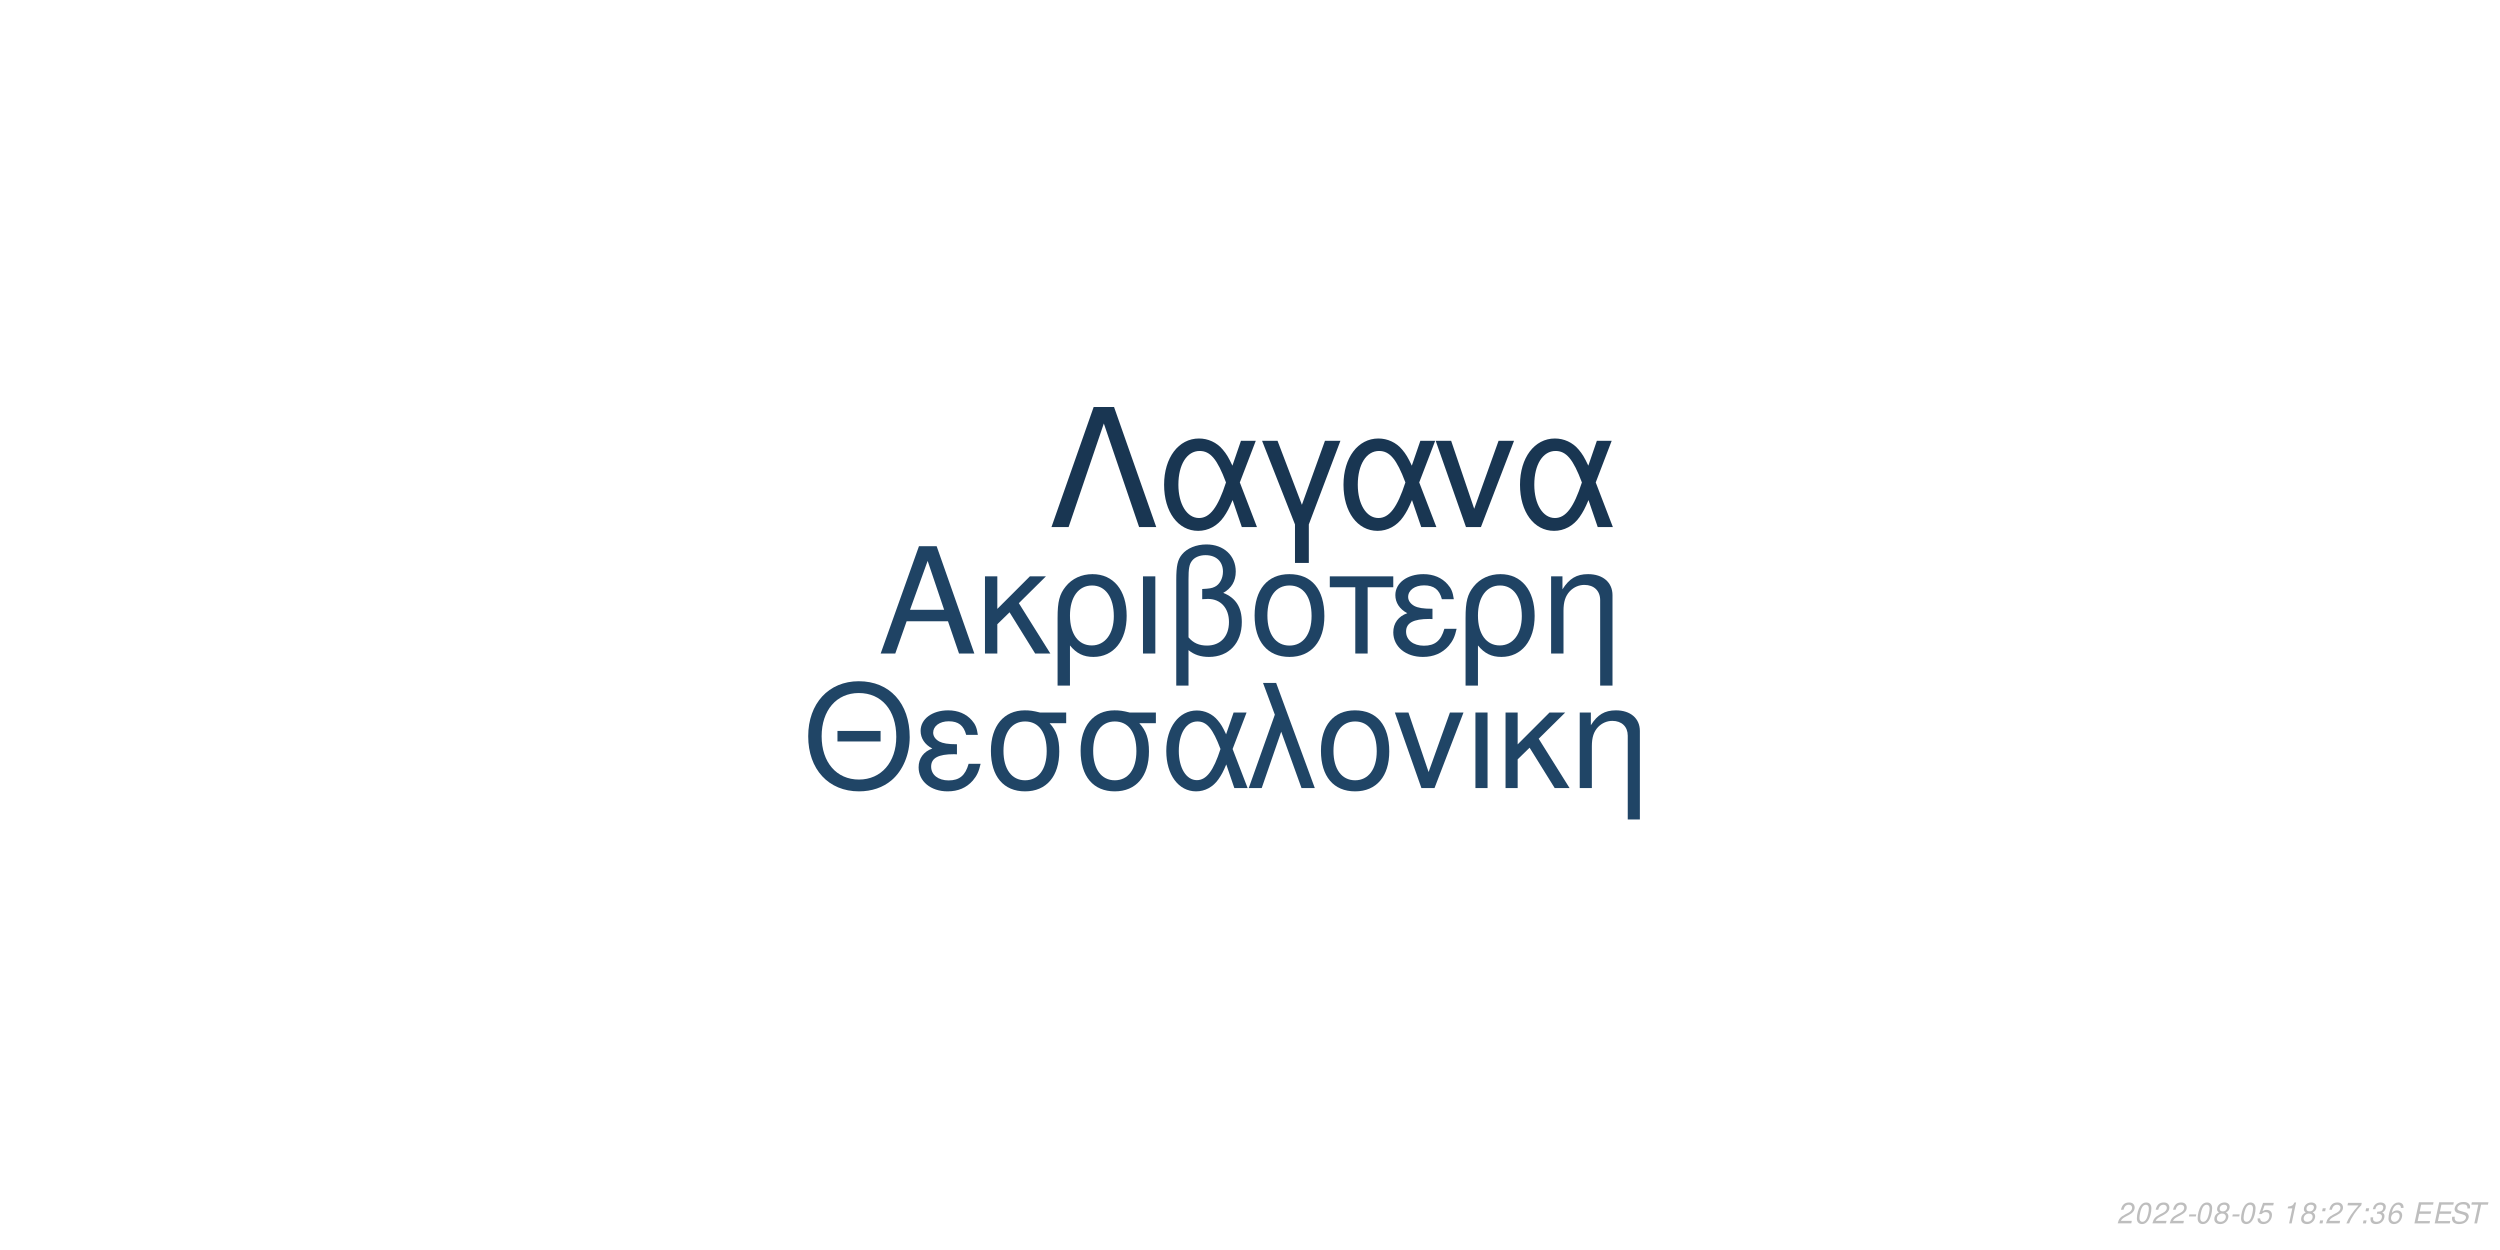
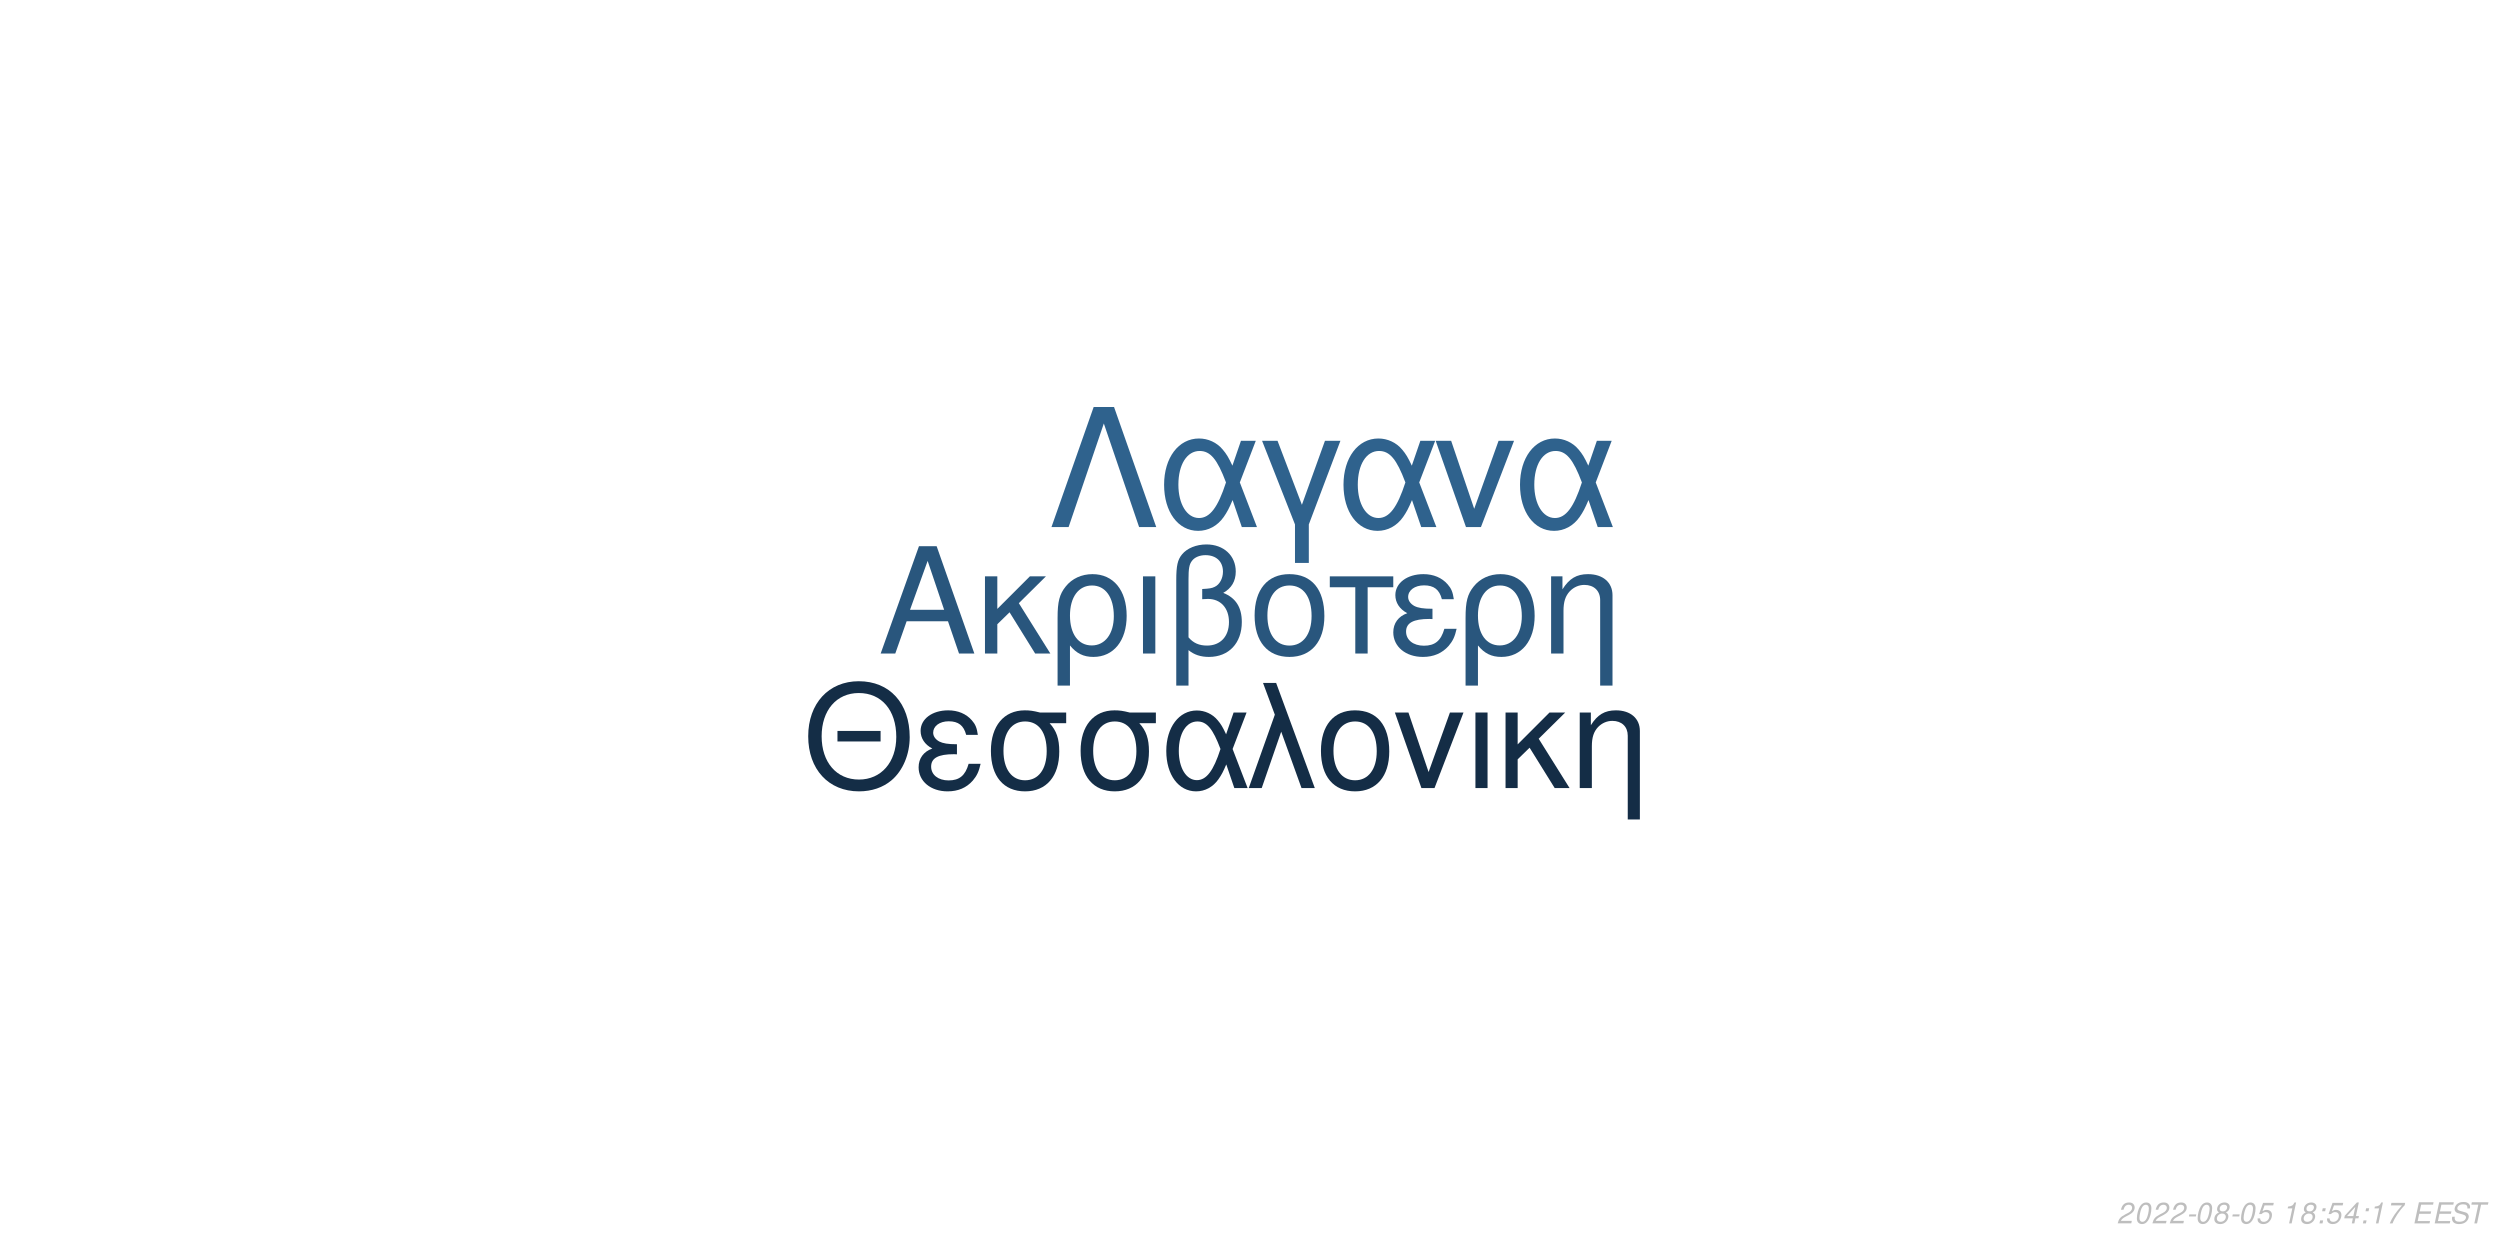
<svg xmlns="http://www.w3.org/2000/svg" xmlns:xlink="http://www.w3.org/1999/xlink" width="864pt" height="432pt" viewBox="0 0 864 432" version="1.1">
  <defs>
    <g>
      <symbol overflow="visible" id="glyph0-0">
        <path style="stroke:none;" d="" />
      </symbol>
      <symbol overflow="visible" id="glyph0-1">
        <path style="stroke:none;" d="M 24.125 -11.141 L 27.938 0 L 33.234 0 L 20.203 -37.094 L 14.094 -37.094 L 0.859 0 L 5.906 0 L 9.828 -11.141 Z M 22.797 -15.109 L 11 -15.109 L 17.094 -32.016 Z M 22.797 -15.109 " />
      </symbol>
      <symbol overflow="visible" id="glyph0-2">
        <path style="stroke:none;" d="M 7.172 -15.422 L 7.172 -26.672 L 2.906 -26.672 L 2.906 0 L 7.172 0 L 7.172 -10.125 L 11.406 -14.25 L 20.25 0 L 25.5 0 L 14.609 -17.406 L 23.969 -26.672 L 18.422 -26.672 Z M 7.172 -15.422 " />
      </symbol>
      <symbol overflow="visible" id="glyph0-3">
        <path style="stroke:none;" d="M 3 11.094 L 7.281 11.094 L 7.281 -2.797 C 9.516 -0.047 11.953 1.172 15.375 1.172 C 22.344 1.172 26.875 -4.422 26.875 -13.031 C 26.875 -21.891 22.297 -27.438 15.062 -27.438 C 11.297 -27.438 7.984 -25.906 5.797 -23.156 C 3.672 -20.516 3 -17.969 3 -12.359 Z M 14.906 -23.516 C 19.547 -23.516 22.438 -19.438 22.438 -12.922 C 22.438 -6.812 19.391 -2.797 14.812 -2.797 C 10.172 -2.797 7.281 -6.766 7.281 -13.125 C 7.281 -19.484 10.234 -23.516 14.906 -23.516 Z M 14.906 -23.516 " />
      </symbol>
      <symbol overflow="visible" id="glyph0-4">
        <path style="stroke:none;" d="M 3.516 0 L 7.781 0 L 7.781 -26.672 L 3.516 -26.672 Z M 3.516 0 " />
      </symbol>
      <symbol overflow="visible" id="glyph0-5">
        <path style="stroke:none;" d="M 4.016 11.094 L 8.25 11.094 L 8.25 -1.172 C 10.172 0.406 12.422 1.172 15.312 1.172 C 22.188 1.172 26.672 -3.609 26.672 -10.891 C 26.672 -15.984 24.578 -19.234 20.25 -20.969 C 23.109 -22.547 24.578 -25.031 24.578 -28.344 C 24.578 -33.844 20.406 -37.703 14.453 -37.703 C 10.938 -37.703 7.734 -36.391 6 -34.25 C 4.484 -32.422 4.016 -30.328 4.016 -25.391 Z M 8.25 -25.656 C 8.25 -29.359 8.5 -30.844 9.469 -32.062 C 10.375 -33.281 12.156 -34 14.094 -34 C 17.812 -34 20.156 -31.812 20.156 -28.297 C 20.156 -25.953 18.984 -23.812 17.297 -23.047 C 16.281 -22.547 15.469 -22.438 12.984 -22.297 L 12.984 -18.781 C 13.734 -18.828 14.344 -18.875 14.969 -18.875 C 19.344 -18.875 22.234 -15.719 22.234 -10.891 C 22.234 -5.906 19.281 -2.75 14.656 -2.75 C 11.953 -2.75 9.922 -3.609 8.25 -5.594 Z M 8.25 -25.656 " />
      </symbol>
      <symbol overflow="visible" id="glyph0-6">
        <path style="stroke:none;" d="M 14.094 -27.438 C 6.562 -27.438 2.094 -22.094 2.094 -13.125 C 2.094 -4.125 6.562 1.172 14.141 1.172 C 21.672 1.172 26.203 -4.172 26.203 -12.922 C 26.203 -22.188 21.828 -27.438 14.094 -27.438 Z M 14.141 -23.516 C 18.938 -23.516 21.781 -19.594 21.781 -12.984 C 21.781 -6.672 18.828 -2.75 14.141 -2.75 C 9.422 -2.75 6.516 -6.672 6.516 -13.125 C 6.516 -19.594 9.422 -23.516 14.141 -23.516 Z M 14.141 -23.516 " />
      </symbol>
      <symbol overflow="visible" id="glyph0-7">
        <path style="stroke:none;" d="M 7.891 0 L 12.156 0 L 12.156 -22.906 L 21.016 -22.906 L 21.016 -26.672 L -0.922 -26.672 L -0.922 -22.906 L 7.891 -22.906 Z M 7.891 0 " />
      </symbol>
      <symbol overflow="visible" id="glyph0-8">
        <path style="stroke:none;" d="M 14.562 -15.469 C 11.344 -15.469 9.562 -15.781 8.297 -16.438 C 6.922 -17.203 6.156 -18.328 6.156 -19.547 C 6.156 -21.891 8.453 -23.562 11.656 -23.562 C 15.062 -23.562 16.953 -22.094 17.812 -18.781 L 21.938 -18.781 C 21.578 -21.266 21.062 -22.5 19.797 -23.922 C 17.812 -26.203 14.906 -27.438 11.453 -27.438 C 5.797 -27.438 1.734 -24.375 1.734 -20.203 C 1.734 -17.609 3.156 -15.375 5.859 -13.938 C 2.797 -12.875 1.016 -10.484 1.016 -7.328 C 1.016 -2.391 5.297 1.172 11.25 1.172 C 14.969 1.172 17.906 -0.109 20.156 -2.641 C 21.578 -4.328 22.297 -5.797 22.906 -8.547 L 18.672 -8.547 C 17.5 -4.422 15.422 -2.703 11.609 -2.703 C 7.938 -2.703 5.438 -4.688 5.438 -7.578 C 5.438 -10.578 7.938 -11.953 13.484 -11.953 C 13.641 -11.953 14.094 -11.953 14.562 -11.906 Z M 14.562 -15.469 " />
      </symbol>
      <symbol overflow="visible" id="glyph0-9">
        <path style="stroke:none;" d="M 3.562 -26.672 L 3.562 0 L 7.844 0 L 7.844 -14.703 C 7.844 -17.906 8.5 -19.891 10.031 -21.531 C 11.406 -22.953 13.188 -23.719 15.062 -23.719 C 18.375 -23.719 20.516 -21.672 20.516 -18.469 L 20.516 11.094 L 24.781 11.094 L 24.781 -20.156 C 24.781 -24.578 21.469 -27.438 16.328 -27.438 C 12.359 -27.438 9.828 -25.906 7.484 -22.188 L 7.484 -26.672 Z M 3.562 -26.672 " />
      </symbol>
      <symbol overflow="visible" id="glyph1-0">
        <path style="stroke:none;" d="" />
      </symbol>
      <symbol overflow="visible" id="glyph1-1">
        <path style="stroke:none;" d="M 26.859 -19.734 L 11.953 -19.734 L 11.953 -16.094 L 26.859 -16.094 Z M 19.328 -36.922 C 8.922 -36.922 1.844 -29.25 1.844 -17.891 C 1.844 -6.484 8.875 1.141 19.391 1.141 C 23.812 1.141 27.703 -0.203 30.641 -2.688 C 34.578 -6.031 36.922 -11.656 36.922 -17.594 C 36.922 -29.297 30 -36.922 19.328 -36.922 Z M 19.328 -32.844 C 27.203 -32.844 32.281 -26.906 32.281 -17.688 C 32.281 -8.922 27.062 -2.938 19.391 -2.938 C 11.609 -2.938 6.484 -8.922 6.484 -17.891 C 6.484 -26.859 11.609 -32.844 19.328 -32.844 Z M 19.328 -32.844 " />
      </symbol>
      <symbol overflow="visible" id="glyph1-2">
        <path style="stroke:none;" d="M 14.25 -15.141 C 11.109 -15.141 9.375 -15.453 8.125 -16.094 C 6.781 -16.844 6.031 -17.938 6.031 -19.141 C 6.031 -21.422 8.266 -23.078 11.406 -23.078 C 14.75 -23.078 16.594 -21.625 17.438 -18.391 L 21.469 -18.391 C 21.125 -20.828 20.625 -22.031 19.391 -23.422 C 17.438 -25.656 14.594 -26.859 11.219 -26.859 C 5.688 -26.859 1.688 -23.875 1.688 -19.781 C 1.688 -17.234 3.094 -15.047 5.734 -13.656 C 2.734 -12.609 1 -10.266 1 -7.172 C 1 -2.344 5.188 1.141 11.016 1.141 C 14.656 1.141 17.547 -0.094 19.734 -2.594 C 21.125 -4.234 21.828 -5.688 22.422 -8.375 L 18.281 -8.375 C 17.141 -4.328 15.094 -2.641 11.359 -2.641 C 7.766 -2.641 5.328 -4.578 5.328 -7.422 C 5.328 -10.359 7.766 -11.703 13.203 -11.703 C 13.359 -11.703 13.797 -11.703 14.25 -11.656 Z M 14.25 -15.141 " />
      </symbol>
      <symbol overflow="visible" id="glyph1-3">
        <path style="stroke:none;" d="M 29 -26.109 L 19.938 -26.109 C 17.594 -26.703 16.438 -26.859 14.703 -26.859 C 7.469 -26.859 2.984 -21.469 2.984 -12.859 C 2.984 -4.031 7.375 1.141 14.797 1.141 C 22.172 1.141 26.609 -4.078 26.609 -12.656 C 26.609 -17.047 25.656 -19.828 23.266 -22.422 L 29 -22.422 Z M 14.797 -23.016 C 19.531 -23.016 22.266 -19.234 22.266 -12.75 C 22.266 -6.531 19.438 -2.688 14.797 -2.688 C 10.172 -2.688 7.328 -6.531 7.328 -12.859 C 7.328 -19.188 10.172 -23.016 14.797 -23.016 Z M 14.797 -23.016 " />
      </symbol>
      <symbol overflow="visible" id="glyph1-4">
        <path style="stroke:none;" d="M 29.344 -26.109 L 24.859 -26.109 L 22.266 -18.578 C 21.125 -21.031 20.484 -22.125 19.328 -23.469 C 17.547 -25.609 14.906 -26.812 12.156 -26.812 C 5.984 -26.812 1.594 -20.984 1.594 -12.812 C 1.594 -4.578 5.828 1.141 11.906 1.141 C 14.953 1.141 17.734 -0.344 19.625 -3.047 C 20.672 -4.531 21.281 -5.688 22.328 -8.172 L 25.109 0 L 29.703 0 L 24.516 -13.5 Z M 20.328 -13.5 C 17.891 -5.922 15.453 -2.734 12.156 -2.734 C 8.516 -2.734 5.922 -6.922 5.922 -12.812 C 5.922 -18.938 8.516 -23.016 12.359 -23.016 C 15.594 -23.016 17.688 -20.531 20.328 -13.5 Z M 20.328 -13.5 " />
      </symbol>
      <symbol overflow="visible" id="glyph1-5">
        <path style="stroke:none;" d="M 1.094 0 L 5.578 0 L 12.312 -19.484 L 19.328 0 L 23.922 0 L 10.562 -36.328 L 6.031 -36.328 L 10.109 -25.359 Z M 1.094 0 " />
      </symbol>
      <symbol overflow="visible" id="glyph1-6">
        <path style="stroke:none;" d="M 13.797 -26.859 C 6.422 -26.859 2.047 -21.625 2.047 -12.859 C 2.047 -4.031 6.422 1.141 13.859 1.141 C 21.234 1.141 25.656 -4.078 25.656 -12.656 C 25.656 -21.719 21.375 -26.859 13.797 -26.859 Z M 13.859 -23.016 C 18.531 -23.016 21.328 -19.188 21.328 -12.703 C 21.328 -6.531 18.438 -2.688 13.859 -2.688 C 9.219 -2.688 6.375 -6.531 6.375 -12.859 C 6.375 -19.188 9.219 -23.016 13.859 -23.016 Z M 13.859 -23.016 " />
      </symbol>
      <symbol overflow="visible" id="glyph1-7">
        <path style="stroke:none;" d="M 14.297 0 L 24.312 -26.109 L 19.625 -26.109 L 12.25 -5.531 L 5.281 -26.109 L 0.594 -26.109 L 9.766 0 Z M 14.297 0 " />
      </symbol>
      <symbol overflow="visible" id="glyph1-8">
        <path style="stroke:none;" d="M 3.438 0 L 7.625 0 L 7.625 -26.109 L 3.438 -26.109 Z M 3.438 0 " />
      </symbol>
      <symbol overflow="visible" id="glyph1-9">
        <path style="stroke:none;" d="M 7.031 -15.094 L 7.031 -26.109 L 2.844 -26.109 L 2.844 0 L 7.031 0 L 7.031 -9.922 L 11.156 -13.953 L 19.828 0 L 24.969 0 L 14.297 -17.047 L 23.469 -26.109 L 18.031 -26.109 Z M 7.031 -15.094 " />
      </symbol>
      <symbol overflow="visible" id="glyph1-10">
        <path style="stroke:none;" d="M 3.484 -26.109 L 3.484 0 L 7.672 0 L 7.672 -14.406 C 7.672 -17.547 8.328 -19.484 9.812 -21.078 C 11.156 -22.469 12.906 -23.219 14.75 -23.219 C 17.984 -23.219 20.078 -21.234 20.078 -18.094 L 20.078 10.859 L 24.266 10.859 L 24.266 -19.734 C 24.266 -24.062 21.031 -26.859 16 -26.859 C 12.109 -26.859 9.609 -25.359 7.328 -21.719 L 7.328 -26.109 Z M 3.484 -26.109 " />
      </symbol>
      <symbol overflow="visible" id="glyph2-0">
        <path style="stroke:none;" d="" />
      </symbol>
      <symbol overflow="visible" id="glyph2-1">
        <path style="stroke:none;" d="M 22.531 -41.484 L 15.484 -41.484 L 0.906 0 L 6.828 0 L 19 -35.797 L 31.188 0 L 37.109 0 Z M 22.531 -41.484 " />
      </symbol>
      <symbol overflow="visible" id="glyph2-2">
        <path style="stroke:none;" d="M 33.516 -29.812 L 28.391 -29.812 L 25.438 -21.219 C 24.125 -24.016 23.391 -25.266 22.078 -26.797 C 20.031 -29.25 17.016 -30.609 13.891 -30.609 C 6.828 -30.609 1.828 -23.953 1.828 -14.625 C 1.828 -5.234 6.656 1.312 13.594 1.312 C 17.078 1.312 20.266 -0.391 22.422 -3.469 C 23.609 -5.172 24.297 -6.484 25.5 -9.328 L 28.688 0 L 33.922 0 L 28 -15.422 Z M 23.219 -15.422 C 20.422 -6.766 17.641 -3.125 13.891 -3.125 C 9.734 -3.125 6.766 -7.906 6.766 -14.625 C 6.766 -21.625 9.734 -26.297 14.109 -26.297 C 17.812 -26.297 20.203 -23.453 23.219 -15.422 Z M 23.219 -15.422 " />
      </symbol>
      <symbol overflow="visible" id="glyph2-3">
        <path style="stroke:none;" d="M 12.062 12.406 L 16.844 12.406 L 16.844 -0.906 L 27.766 -29.812 L 22.422 -29.812 L 14.453 -7.688 L 6.031 -29.812 L 0.688 -29.812 L 12.062 -0.906 Z M 12.062 12.406 " />
      </symbol>
      <symbol overflow="visible" id="glyph2-4">
        <path style="stroke:none;" d="M 16.328 0 L 27.766 -29.812 L 22.422 -29.812 L 14 -6.312 L 6.031 -29.812 L 0.688 -29.812 L 11.156 0 Z M 16.328 0 " />
      </symbol>
      <symbol overflow="visible" id="glyph3-0">
        <path style="stroke:none;" d="" />
      </symbol>
      <symbol overflow="visible" id="glyph3-1">
        <path style="stroke:none;" d="M 5.234 -0.875 L 1.469 -0.875 C 1.641 -1.375 2.203 -1.891 3.109 -2.344 L 4.234 -2.938 C 5.562 -3.625 6.219 -4.469 6.219 -5.484 C 6.219 -5.938 6.062 -6.359 5.797 -6.656 C 5.469 -7.047 4.984 -7.234 4.312 -7.234 C 2.766 -7.234 1.891 -6.453 1.484 -4.734 L 2.375 -4.734 C 2.484 -5.188 2.609 -5.484 2.797 -5.75 C 3.094 -6.203 3.609 -6.453 4.188 -6.453 C 4.891 -6.453 5.344 -6.031 5.344 -5.375 C 5.344 -4.703 4.859 -4.094 4.016 -3.656 L 2.984 -3.125 C 1.234 -2.188 0.797 -1.656 0.344 -0.016 L 5.047 -0.016 Z M 5.234 -0.875 " />
      </symbol>
      <symbol overflow="visible" id="glyph3-2">
        <path style="stroke:none;" d="M 4.203 -7.234 C 3.375 -7.234 2.688 -6.812 2.125 -5.984 C 1.484 -5.047 0.984 -3.188 0.984 -1.734 C 0.984 -1.109 1.172 -0.562 1.484 -0.266 C 1.797 0.047 2.281 0.234 2.766 0.234 C 3.625 0.234 4.281 -0.156 4.859 -1.016 C 5.516 -1.953 6 -3.797 6 -5.266 C 6 -6.5 5.328 -7.234 4.203 -7.234 Z M 4.094 -6.453 C 4.734 -6.453 5.125 -5.984 5.125 -5.156 C 5.125 -4.203 4.781 -2.625 4.406 -1.812 C 3.984 -0.938 3.516 -0.547 2.875 -0.547 C 2.25 -0.547 1.875 -1.031 1.875 -1.828 C 1.875 -2.797 2.203 -4.344 2.594 -5.203 C 2.984 -6.047 3.453 -6.453 4.094 -6.453 Z M 4.094 -6.453 " />
      </symbol>
      <symbol overflow="visible" id="glyph3-3">
        <path style="stroke:none;" d="M 3.516 -3.125 L 1.125 -3.125 L 0.969 -2.406 L 3.359 -2.406 Z M 3.516 -3.125 " />
      </symbol>
      <symbol overflow="visible" id="glyph3-4">
        <path style="stroke:none;" d="M 4.766 -3.797 C 5.078 -3.969 5.234 -4.078 5.438 -4.234 C 5.812 -4.594 6.062 -5.172 6.062 -5.734 C 6.062 -6.625 5.344 -7.234 4.266 -7.234 C 2.812 -7.234 1.703 -6.219 1.703 -4.875 C 1.703 -4.406 1.875 -4.125 2.359 -3.812 C 1.297 -3.312 0.75 -2.516 0.75 -1.469 C 0.75 -0.438 1.547 0.234 2.812 0.234 C 3.656 0.234 4.359 -0.094 4.938 -0.734 C 5.359 -1.234 5.609 -1.859 5.609 -2.438 C 5.609 -3.047 5.312 -3.516 4.766 -3.797 Z M 4.109 -6.453 C 4.797 -6.453 5.188 -6.125 5.188 -5.578 C 5.188 -5.266 5.062 -4.922 4.859 -4.672 C 4.562 -4.312 4.188 -4.156 3.656 -4.156 C 2.984 -4.156 2.594 -4.453 2.594 -4.984 C 2.594 -5.859 3.203 -6.453 4.109 -6.453 Z M 3.453 -3.406 C 4.234 -3.406 4.734 -2.984 4.734 -2.312 C 4.734 -1.312 3.922 -0.547 2.875 -0.547 C 2.125 -0.547 1.625 -0.969 1.625 -1.625 C 1.625 -2.609 2.438 -3.406 3.453 -3.406 Z M 3.453 -3.406 " />
      </symbol>
      <symbol overflow="visible" id="glyph3-5">
        <path style="stroke:none;" d="M 6.297 -7.094 L 2.594 -7.094 L 1.234 -3.234 L 2.047 -3.234 C 2.656 -3.766 2.938 -3.906 3.531 -3.906 C 4.328 -3.906 4.797 -3.453 4.797 -2.688 C 4.797 -1.438 3.969 -0.547 2.828 -0.547 C 2.031 -0.547 1.609 -0.938 1.578 -1.734 L 0.703 -1.734 L 0.703 -1.516 C 0.703 -0.938 0.844 -0.547 1.188 -0.266 C 1.562 0.062 2.078 0.234 2.703 0.234 C 3.656 0.234 4.391 -0.156 4.984 -0.922 C 5.422 -1.5 5.672 -2.234 5.672 -2.953 C 5.672 -4 4.938 -4.672 3.812 -4.672 C 3.328 -4.672 2.906 -4.547 2.406 -4.234 L 3.109 -6.219 L 6.109 -6.219 Z M 6.297 -7.094 " />
      </symbol>
      <symbol overflow="visible" id="glyph3-6">
        <path style="stroke:none;" d="" />
      </symbol>
      <symbol overflow="visible" id="glyph3-7">
        <path style="stroke:none;" d="M 3.703 -5.188 L 2.594 0 L 3.469 0 L 5.016 -7.234 L 4.438 -7.234 C 3.906 -6.156 3.688 -6.016 2.234 -5.812 L 2.109 -5.188 Z M 3.703 -5.188 " />
      </symbol>
      <symbol overflow="visible" id="glyph3-8">
        <path style="stroke:none;" d="M 2.359 -1.031 L 1.312 -1.031 L 1.094 0 L 2.141 0 Z M 3.266 -5.234 L 2.219 -5.234 L 2 -4.203 L 3.047 -4.203 Z M 3.266 -5.234 " />
      </symbol>
      <symbol overflow="visible" id="glyph3-9">
+         <path style="stroke:none;" d="M 3.625 -1.75 L 3.266 0 L 4.141 0 L 4.516 -1.75 L 5.562 -1.75 L 5.734 -2.531 L 4.688 -2.531 L 5.688 -7.234 L 5.016 -7.234 L 0.844 -2.672 L 0.641 -1.75 Z M 3.797 -2.531 L 1.594 -2.531 L 4.469 -5.703 Z M 3.797 -2.531 " />
+       </symbol>
+       <symbol overflow="visible" id="glyph3-10">
        <path style="stroke:none;" d="M 6.703 -7.094 L 1.953 -7.094 L 1.766 -6.219 L 5.594 -6.219 C 3.344 -3.688 2.266 -2.109 1.375 0 L 2.344 0 C 3.031 -1.906 4.828 -4.594 6.547 -6.281 Z M 6.703 -7.094 " />
      </symbol>
-       <symbol overflow="visible" id="glyph3-10">
-         <path style="stroke:none;" d="M 2.922 -3.312 C 3.125 -3.344 3.234 -3.344 3.375 -3.344 C 4.203 -3.344 4.688 -3 4.688 -2.406 C 4.688 -1.312 3.906 -0.547 2.781 -0.547 C 2.047 -0.547 1.594 -0.938 1.594 -1.562 C 1.594 -1.719 1.609 -1.844 1.656 -2.094 L 0.766 -2.094 C 0.734 -1.797 0.719 -1.641 0.719 -1.469 C 0.719 -0.375 1.406 0.234 2.641 0.234 C 3.547 0.234 4.297 -0.078 4.812 -0.656 C 5.266 -1.156 5.562 -1.875 5.562 -2.547 C 5.562 -3.125 5.344 -3.453 4.797 -3.734 C 5.641 -4.234 6.016 -4.844 6.016 -5.734 C 6.016 -6.656 5.312 -7.234 4.203 -7.234 C 3.375 -7.234 2.672 -6.938 2.188 -6.375 C 1.891 -6.031 1.703 -5.641 1.516 -4.906 L 2.391 -4.906 C 2.5 -5.359 2.594 -5.594 2.734 -5.812 C 3.047 -6.234 3.516 -6.453 4.078 -6.453 C 4.734 -6.453 5.141 -6.125 5.141 -5.578 C 5.141 -5.188 5.016 -4.797 4.797 -4.547 C 4.516 -4.234 4 -4.062 3.266 -4.062 L 3.078 -4.062 Z M 2.922 -3.312 " />
-       </symbol>
      <symbol overflow="visible" id="glyph3-11">
-         <path style="stroke:none;" d="M 6.125 -5.344 L 6.141 -5.625 C 6.141 -6.609 5.453 -7.234 4.391 -7.234 C 3.438 -7.234 2.641 -6.719 2.016 -5.703 C 1.422 -4.781 0.938 -2.953 0.938 -1.688 C 0.938 -0.516 1.688 0.234 2.859 0.234 C 3.703 0.234 4.438 -0.156 5 -0.875 C 5.406 -1.422 5.672 -2.156 5.672 -2.766 C 5.672 -3.812 4.969 -4.5 3.906 -4.5 C 3.234 -4.5 2.672 -4.234 2.094 -3.625 C 2.406 -5.375 3.234 -6.453 4.25 -6.453 C 4.703 -6.453 5.062 -6.234 5.172 -5.844 C 5.203 -5.719 5.234 -5.578 5.25 -5.344 Z M 3.656 -3.734 C 4.344 -3.734 4.797 -3.281 4.797 -2.625 C 4.797 -1.469 3.984 -0.547 2.984 -0.547 C 2.297 -0.547 1.812 -1.047 1.812 -1.766 C 1.812 -2.859 2.625 -3.734 3.656 -3.734 Z M 3.656 -3.734 " />
+         <path style="stroke:none;" d="M 2.547 -3.312 L 6.5 -3.312 L 6.688 -4.141 L 2.719 -4.141 L 3.219 -6.469 L 7.344 -6.469 L 7.516 -7.297 L 2.453 -7.297 L 0.906 0 L 6.125 0 L 6.297 -0.812 L 2.016 -0.812 Z M 2.547 -3.312 " />
      </symbol>
      <symbol overflow="visible" id="glyph3-12">
-         <path style="stroke:none;" d="M 2.547 -3.312 L 6.5 -3.312 L 6.688 -4.141 L 2.719 -4.141 L 3.219 -6.469 L 7.344 -6.469 L 7.516 -7.297 L 2.453 -7.297 L 0.906 0 L 6.125 0 L 6.297 -0.812 L 2.016 -0.812 Z M 2.547 -3.312 " />
+         <path style="stroke:none;" d="M 7.062 -5.156 C 7.125 -5.438 7.141 -5.562 7.141 -5.703 C 7.141 -6.156 6.938 -6.594 6.594 -6.891 C 6.188 -7.25 5.656 -7.406 4.875 -7.406 C 3.844 -7.406 3.047 -7.125 2.5 -6.562 C 2.094 -6.141 1.781 -5.438 1.781 -4.922 C 1.781 -4.297 2.219 -3.766 2.891 -3.562 L 4.594 -3.094 C 5.406 -2.859 5.734 -2.578 5.734 -2.094 C 5.734 -1.781 5.547 -1.406 5.266 -1.141 C 4.844 -0.766 4.266 -0.578 3.453 -0.578 C 2.328 -0.578 1.812 -0.984 1.812 -1.906 C 1.812 -2.047 1.812 -2.125 1.844 -2.312 L 0.984 -2.312 C 0.906 -2.062 0.891 -1.906 0.891 -1.688 C 0.891 -0.484 1.797 0.234 3.297 0.234 C 4.359 0.234 5.234 -0.062 5.812 -0.609 C 6.344 -1.078 6.688 -1.797 6.688 -2.375 C 6.688 -2.641 6.609 -2.906 6.453 -3.156 C 6.234 -3.5 5.938 -3.703 5.469 -3.828 L 3.75 -4.312 C 2.984 -4.547 2.734 -4.734 2.734 -5.188 C 2.734 -5.547 2.875 -5.844 3.188 -6.109 C 3.547 -6.438 4.031 -6.594 4.703 -6.594 C 5.266 -6.594 5.688 -6.484 5.906 -6.297 C 6.094 -6.125 6.219 -5.797 6.219 -5.516 C 6.219 -5.422 6.203 -5.344 6.188 -5.156 Z M 7.062 -5.156 " />
      </symbol>
      <symbol overflow="visible" id="glyph3-13">
-         <path style="stroke:none;" d="M 7.062 -5.156 C 7.125 -5.438 7.141 -5.562 7.141 -5.703 C 7.141 -6.156 6.938 -6.594 6.594 -6.891 C 6.188 -7.25 5.656 -7.406 4.875 -7.406 C 3.844 -7.406 3.047 -7.125 2.5 -6.562 C 2.094 -6.141 1.781 -5.438 1.781 -4.922 C 1.781 -4.297 2.219 -3.766 2.891 -3.562 L 4.594 -3.094 C 5.406 -2.859 5.734 -2.578 5.734 -2.094 C 5.734 -1.781 5.547 -1.406 5.266 -1.141 C 4.844 -0.766 4.266 -0.578 3.453 -0.578 C 2.328 -0.578 1.812 -0.984 1.812 -1.906 C 1.812 -2.047 1.812 -2.125 1.844 -2.312 L 0.984 -2.312 C 0.906 -2.062 0.891 -1.906 0.891 -1.688 C 0.891 -0.484 1.797 0.234 3.297 0.234 C 4.359 0.234 5.234 -0.062 5.812 -0.609 C 6.344 -1.078 6.688 -1.797 6.688 -2.375 C 6.688 -2.641 6.609 -2.906 6.453 -3.156 C 6.234 -3.5 5.938 -3.703 5.469 -3.828 L 3.75 -4.312 C 2.984 -4.547 2.734 -4.734 2.734 -5.188 C 2.734 -5.547 2.875 -5.844 3.188 -6.109 C 3.547 -6.438 4.031 -6.594 4.703 -6.594 C 5.266 -6.594 5.688 -6.484 5.906 -6.297 C 6.094 -6.125 6.219 -5.797 6.219 -5.516 C 6.219 -5.422 6.203 -5.344 6.188 -5.156 Z M 7.062 -5.156 " />
-       </symbol>
-       <symbol overflow="visible" id="glyph3-14">
        <path style="stroke:none;" d="M 4.938 -6.469 L 7.312 -6.469 L 7.484 -7.297 L 1.75 -7.297 L 1.578 -6.469 L 3.984 -6.469 L 2.609 0 L 3.547 0 Z M 4.938 -6.469 " />
      </symbol>
    </g>
  </defs>
  <g id="surface1">
    <rect x="0" y="0" width="864" height="432" style="fill:rgb(100%,100%,100%);fill-opacity:1;stroke:none;" />
-     <g style="fill:rgb(12.157%,26.275%,39.216%);fill-opacity:1;">
+     <g style="fill:rgb(16.078%,33.725%,49.02%);fill-opacity:1;">
      <use xlink:href="#glyph0-1" x="303.5" y="225.861" />
      <use xlink:href="#glyph0-2" x="337.5" y="225.861" />
      <use xlink:href="#glyph0-3" x="362.5" y="225.861" />
      <use xlink:href="#glyph0-4" x="391.5" y="225.861" />
      <use xlink:href="#glyph0-5" x="402.5" y="225.861" />
      <use xlink:href="#glyph0-6" x="431.5" y="225.861" />
      <use xlink:href="#glyph0-7" x="460.5" y="225.861" />
      <use xlink:href="#glyph0-8" x="480.5" y="225.861" />
      <use xlink:href="#glyph0-3" x="503.5" y="225.861" />
      <use xlink:href="#glyph0-9" x="532.5" y="225.861" />
    </g>
-     <g style="fill:rgb(12.549%,27.059%,40%);fill-opacity:1;">
+     <g style="fill:rgb(7.843%,17.647%,27.451%);fill-opacity:1;">
      <use xlink:href="#glyph1-1" x="277.473" y="272.354" />
      <use xlink:href="#glyph1-2" x="316.473" y="272.354" />
      <use xlink:href="#glyph1-3" x="339.473" y="272.354" />
      <use xlink:href="#glyph1-3" x="370.473" y="272.354" />
      <use xlink:href="#glyph1-4" x="401.473" y="272.354" />
      <use xlink:href="#glyph1-5" x="430.473" y="272.354" />
      <use xlink:href="#glyph1-6" x="454.473" y="272.354" />
      <use xlink:href="#glyph1-7" x="481.473" y="272.354" />
      <use xlink:href="#glyph1-8" x="506.473" y="272.354" />
      <use xlink:href="#glyph1-9" x="517.473" y="272.354" />
      <use xlink:href="#glyph1-10" x="542.473" y="272.354" />
    </g>
-     <g style="fill:rgb(9.804%,21.176%,32.157%);fill-opacity:1;">
+     <g style="fill:rgb(18.431%,38.431%,55.294%);fill-opacity:1;">
      <use xlink:href="#glyph2-1" x="362.484" y="182.152" />
      <use xlink:href="#glyph2-2" x="400.484" y="182.152" />
      <use xlink:href="#glyph2-3" x="435.484" y="182.152" />
      <use xlink:href="#glyph2-2" x="462.484" y="182.152" />
      <use xlink:href="#glyph2-4" x="495.484" y="182.152" />
      <use xlink:href="#glyph2-2" x="523.484" y="182.152" />
    </g>
    <g style="fill:rgb(74.51%,74.51%,74.51%);fill-opacity:1;">
      <use xlink:href="#glyph3-1" x="731.52" y="422.81" />
      <use xlink:href="#glyph3-2" x="737.52" y="422.81" />
      <use xlink:href="#glyph3-1" x="743.52" y="422.81" />
      <use xlink:href="#glyph3-1" x="749.52" y="422.81" />
      <use xlink:href="#glyph3-3" x="755.52" y="422.81" />
      <use xlink:href="#glyph3-2" x="758.52" y="422.81" />
      <use xlink:href="#glyph3-4" x="764.52" y="422.81" />
      <use xlink:href="#glyph3-3" x="770.52" y="422.81" />
      <use xlink:href="#glyph3-2" x="773.52" y="422.81" />
      <use xlink:href="#glyph3-5" x="779.52" y="422.81" />
      <use xlink:href="#glyph3-6" x="785.52" y="422.81" />
      <use xlink:href="#glyph3-7" x="788.52" y="422.81" />
      <use xlink:href="#glyph3-4" x="794.52" y="422.81" />
      <use xlink:href="#glyph3-8" x="800.52" y="422.81" />
-       <use xlink:href="#glyph3-1" x="803.52" y="422.81" />
+       <use xlink:href="#glyph3-5" x="803.52" y="422.81" />
      <use xlink:href="#glyph3-9" x="809.52" y="422.81" />
      <use xlink:href="#glyph3-8" x="815.52" y="422.81" />
-       <use xlink:href="#glyph3-10" x="818.52" y="422.81" />
-       <use xlink:href="#glyph3-11" x="824.52" y="422.81" />
+       <use xlink:href="#glyph3-7" x="818.52" y="422.81" />
+       <use xlink:href="#glyph3-10" x="824.52" y="422.81" />
      <use xlink:href="#glyph3-6" x="830.52" y="422.81" />
-       <use xlink:href="#glyph3-12" x="833.52" y="422.81" />
-       <use xlink:href="#glyph3-12" x="840.52" y="422.81" />
-       <use xlink:href="#glyph3-13" x="846.52" y="422.81" />
-       <use xlink:href="#glyph3-14" x="852.52" y="422.81" />
+       <use xlink:href="#glyph3-11" x="833.52" y="422.81" />
+       <use xlink:href="#glyph3-11" x="840.52" y="422.81" />
+       <use xlink:href="#glyph3-12" x="846.52" y="422.81" />
+       <use xlink:href="#glyph3-13" x="852.52" y="422.81" />
    </g>
  </g>
</svg>
